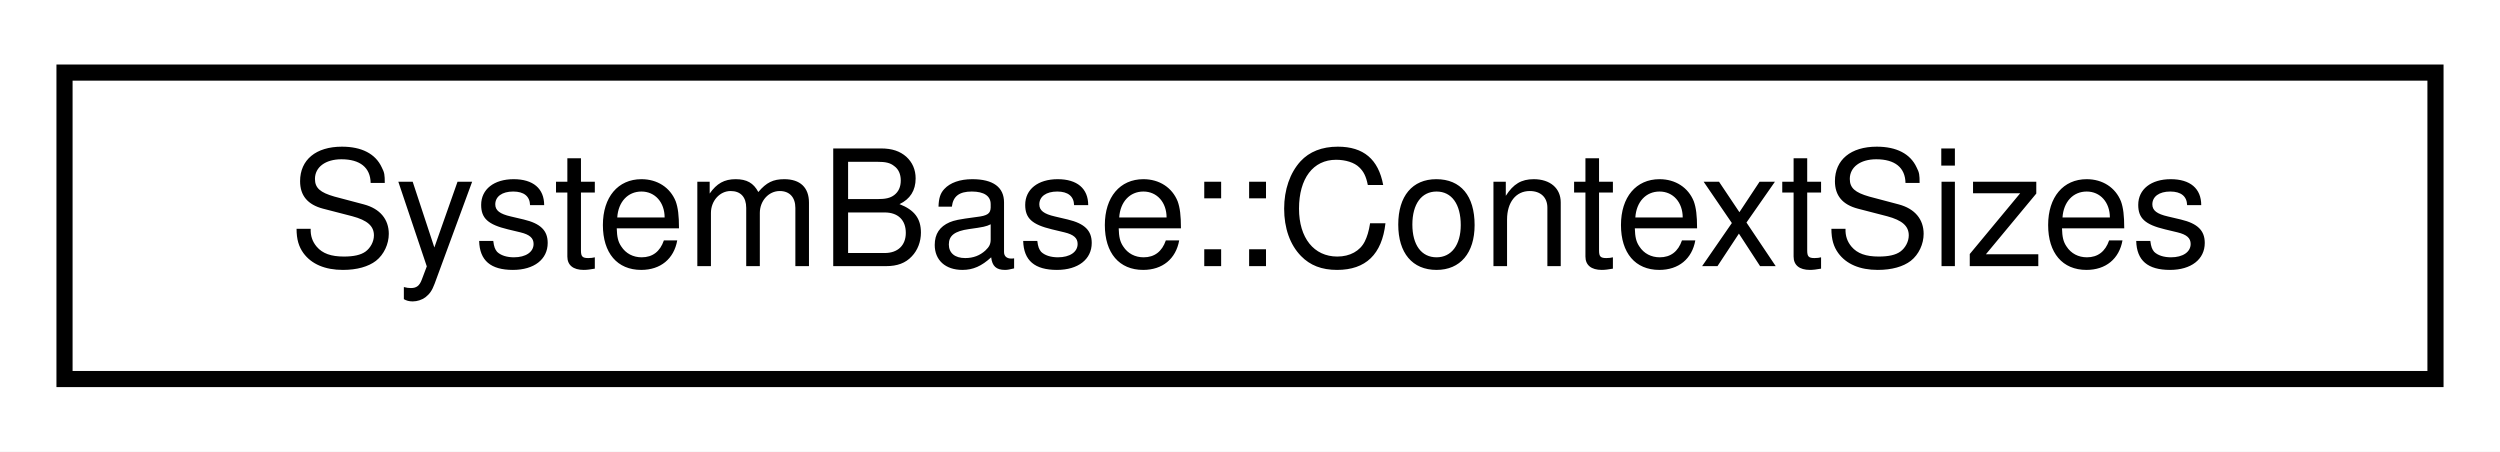
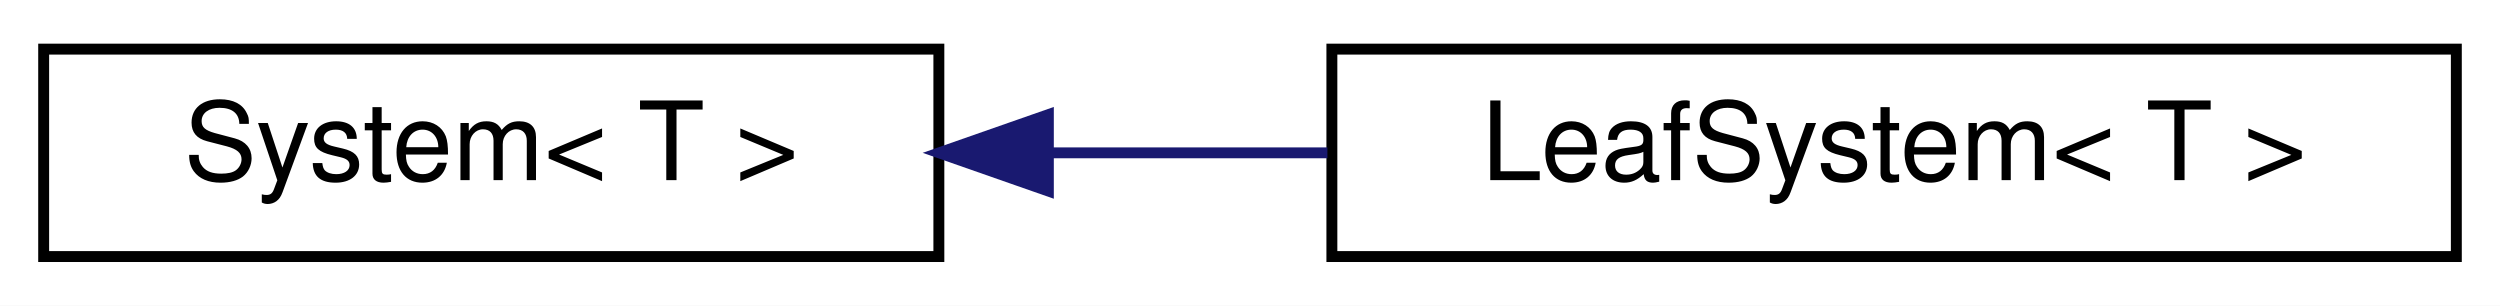
- <svg xmlns="http://www.w3.org/2000/svg" xmlns:xlink="http://www.w3.org/1999/xlink" width="155pt" height="28pt" viewBox="0.00 0.00 155.00 28.00">
+ <svg xmlns="http://www.w3.org/2000/svg" xmlns:xlink="http://www.w3.org/1999/xlink" width="229pt" height="28pt" viewBox="0.00 0.00 229.00 28.00">
  <g id="graph0" class="graph" transform="scale(1 1) rotate(0) translate(4 24)">
-     <polygon fill="white" stroke="transparent" points="-4,4 -4,-24 151,-24 151,4 -4,4" />
+     <polygon fill="white" stroke="transparent" points="-4,4 -4,-24 225,-24 225,4 -4,4" />
    <g id="node1" class="node">
      <g id="a_node1">
-         <a xlink:href="structmaliput_1_1drake_1_1systems_1_1_system_base_1_1_context_sizes.html" target="_top" xlink:title="Return type for get_context_sizes().">
-           <polygon fill="white" stroke="black" points="0,-0.5 0,-19.5 147,-19.5 147,-0.5 0,-0.5" />
-           <text text-anchor="middle" x="73.5" y="-7.5" font-family="Helvetica,sans-Serif" font-size="10.00">SystemBase::ContextSizes</text>
+         <a xlink:href="classmaliput_1_1drake_1_1systems_1_1_system.html" target="_top" xlink:title="Base class for all System functionality that is dependent on the templatized scalar type T for input,...">
+           <polygon fill="white" stroke="black" points="0,-0.5 0,-19.5 82,-19.5 82,-0.5 0,-0.5" />
+           <text text-anchor="middle" x="41" y="-7.5" font-family="Helvetica,sans-Serif" font-size="10.00">System&lt; T &gt;</text>
        </a>
      </g>
    </g>
+     <g id="node2" class="node">
+       <g id="a_node2">
+         <a xlink:href="classmaliput_1_1drake_1_1systems_1_1_leaf_system.html" target="_top" xlink:title="A superclass template that extends System with some convenience utilities that are not applicable to ...">
+           <polygon fill="white" stroke="black" points="118,-0.5 118,-19.5 221,-19.5 221,-0.5 118,-0.5" />
+           <text text-anchor="middle" x="169.5" y="-7.5" font-family="Helvetica,sans-Serif" font-size="10.00">LeafSystem&lt; T &gt;</text>
+         </a>
+       </g>
+     </g>
+     <g id="edge1" class="edge">
+       <path fill="none" stroke="midnightblue" d="M92.06,-10C100.46,-10 109.18,-10 117.59,-10" />
+       <polygon fill="midnightblue" stroke="midnightblue" points="92.03,-6.5 82.03,-10 92.03,-13.5 92.03,-6.5" />
+     </g>
  </g>
</svg>
